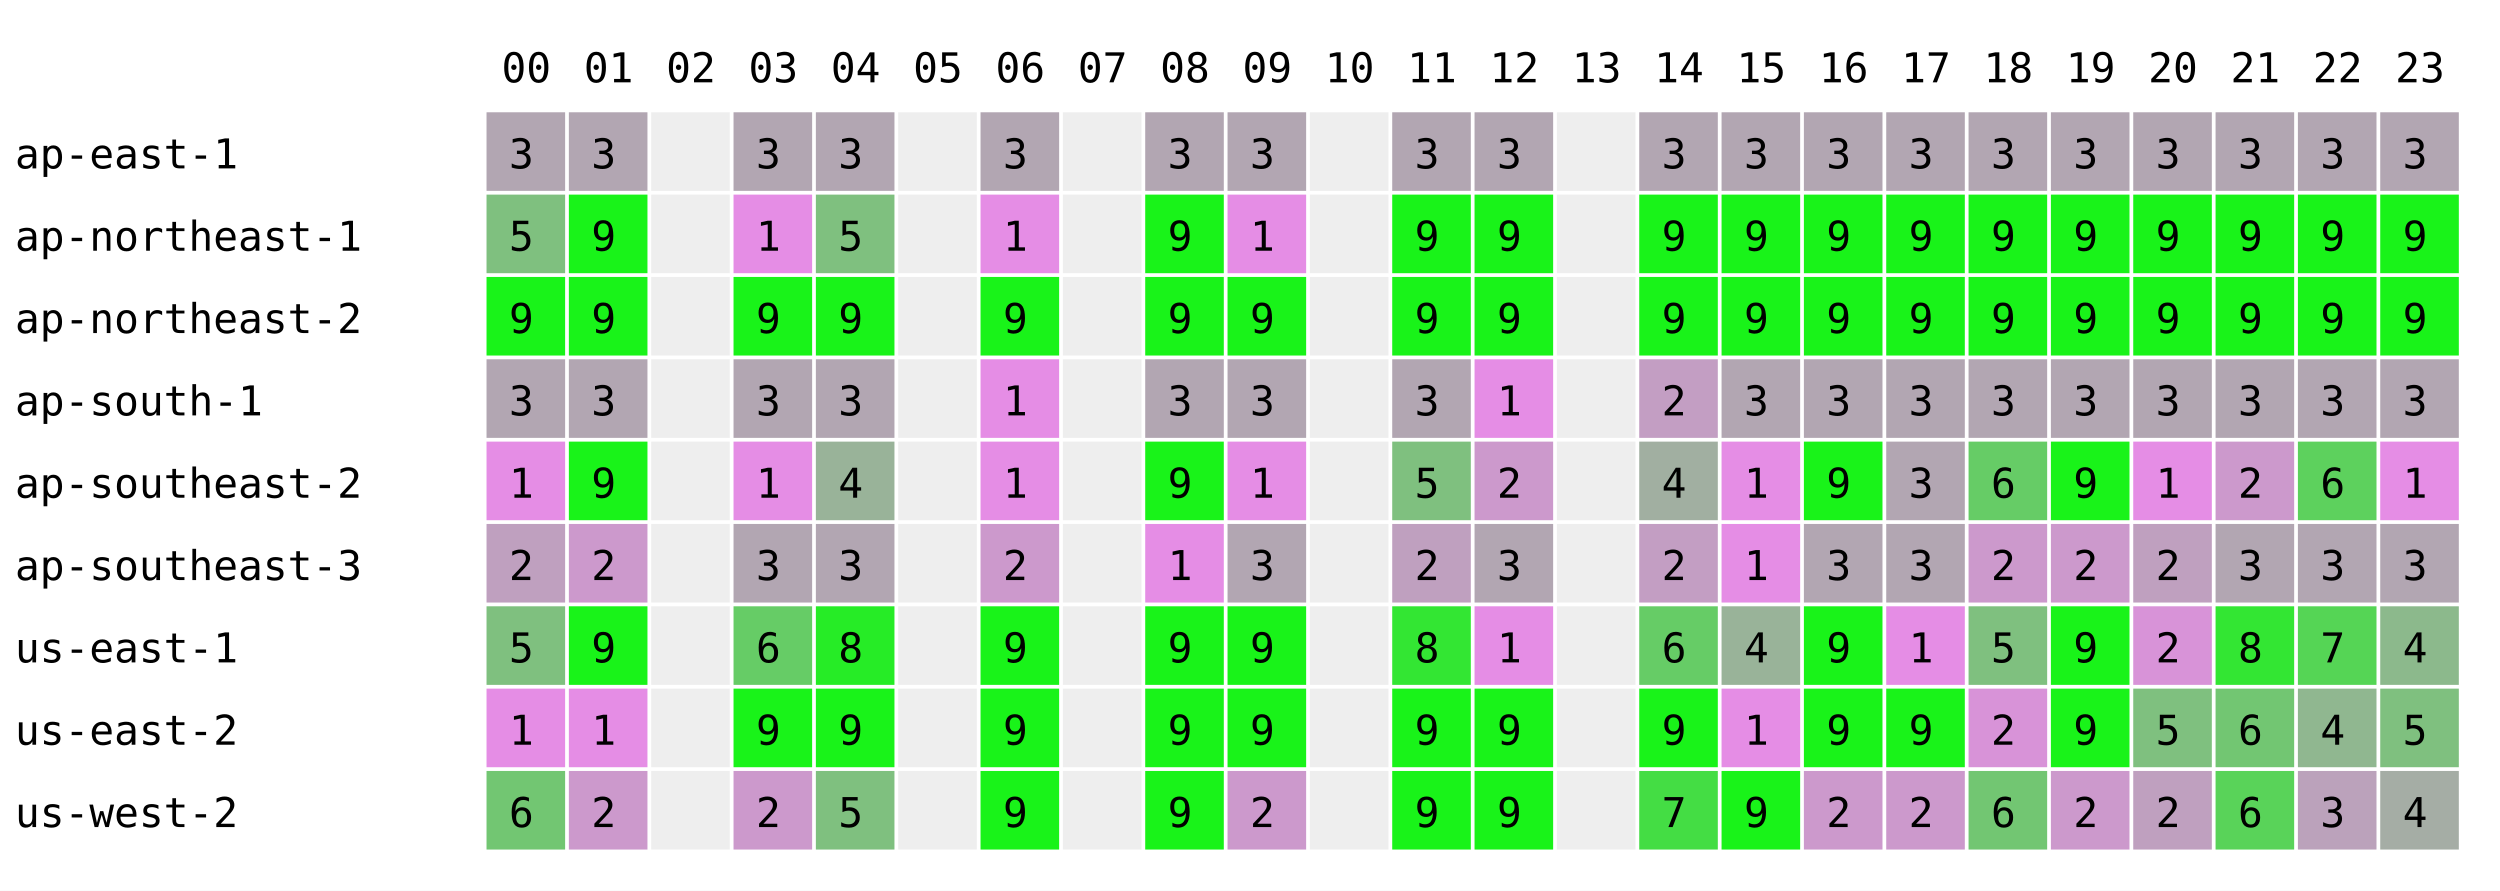
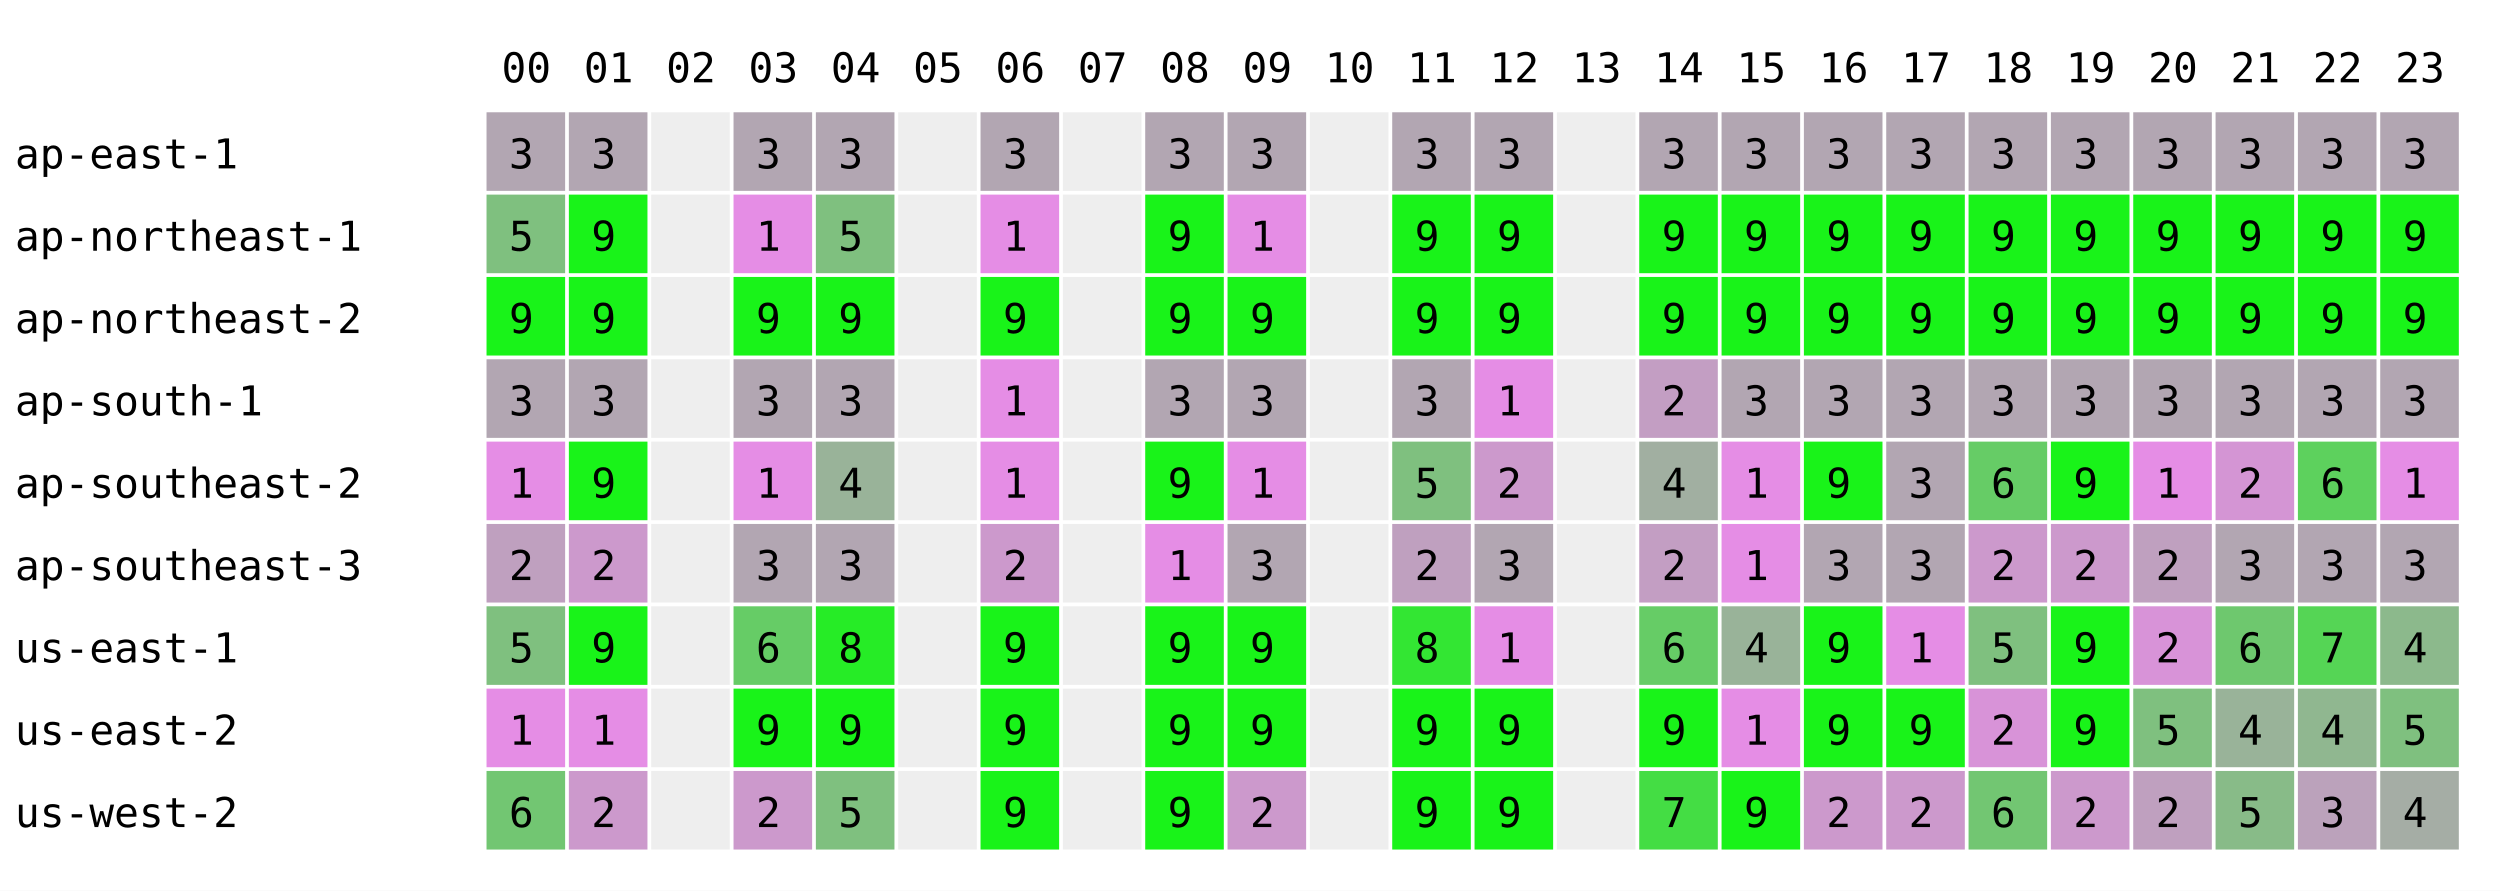
<svg xmlns="http://www.w3.org/2000/svg" width="668" height="238" font-family="monospace" font-size="11">
  <rect width="668" height="238" fill="white" />
  <text x="134" y="22">00</text>
  <text x="156" y="22">01</text>
  <text x="178" y="22">02</text>
  <text x="200" y="22">03</text>
  <text x="222" y="22">04</text>
  <text x="244" y="22">05</text>
  <text x="266" y="22">06</text>
  <text x="288" y="22">07</text>
  <text x="310" y="22">08</text>
  <text x="332" y="22">09</text>
  <text x="354" y="22">10</text>
  <text x="376" y="22">11</text>
  <text x="398" y="22">12</text>
  <text x="420" y="22">13</text>
  <text x="442" y="22">14</text>
  <text x="464" y="22">15</text>
  <text x="486" y="22">16</text>
  <text x="508" y="22">17</text>
  <text x="530" y="22">18</text>
  <text x="552" y="22">19</text>
  <text x="574" y="22">20</text>
  <text x="596" y="22">21</text>
  <text x="618" y="22">22</text>
  <text x="640" y="22">23</text>
  <text x="4" y="45">ap-east-1</text>
  <rect x="130" y="30" width="21" height="21" fill="rgb(178,166,178)" />
  <text x="136" y="45">3</text>
  <rect x="152" y="30" width="21" height="21" fill="rgb(178,166,178)" />
  <text x="158" y="45">3</text>
  <rect x="174" y="30" width="21" height="21" fill="#eeeeee" />
  <rect x="196" y="30" width="21" height="21" fill="rgb(178,166,178)" />
  <text x="202" y="45">3</text>
  <rect x="218" y="30" width="21" height="21" fill="rgb(178,166,178)" />
  <text x="224" y="45">3</text>
  <rect x="240" y="30" width="21" height="21" fill="#eeeeee" />
  <rect x="262" y="30" width="21" height="21" fill="rgb(178,166,178)" />
  <text x="268" y="45">3</text>
  <rect x="284" y="30" width="21" height="21" fill="#eeeeee" />
  <rect x="306" y="30" width="21" height="21" fill="rgb(178,166,178)" />
  <text x="312" y="45">3</text>
  <rect x="328" y="30" width="21" height="21" fill="rgb(178,166,178)" />
  <text x="334" y="45">3</text>
  <rect x="350" y="30" width="21" height="21" fill="#eeeeee" />
  <rect x="372" y="30" width="21" height="21" fill="rgb(178,166,178)" />
  <text x="378" y="45">3</text>
  <rect x="394" y="30" width="21" height="21" fill="rgb(178,166,178)" />
  <text x="400" y="45">3</text>
  <rect x="416" y="30" width="21" height="21" fill="#eeeeee" />
  <rect x="438" y="30" width="21" height="21" fill="rgb(178,166,178)" />
  <text x="444" y="45">3</text>
  <rect x="460" y="30" width="21" height="21" fill="rgb(178,166,178)" />
  <text x="466" y="45">3</text>
  <rect x="482" y="30" width="21" height="21" fill="rgb(178,166,178)" />
  <text x="488" y="45">3</text>
  <rect x="504" y="30" width="21" height="21" fill="rgb(178,166,178)" />
  <text x="510" y="45">3</text>
  <rect x="526" y="30" width="21" height="21" fill="rgb(178,166,178)" />
  <text x="532" y="45">3</text>
  <rect x="548" y="30" width="21" height="21" fill="rgb(178,166,178)" />
  <text x="554" y="45">3</text>
  <rect x="570" y="30" width="21" height="21" fill="rgb(178,166,178)" />
  <text x="576" y="45">3</text>
  <rect x="592" y="30" width="21" height="21" fill="rgb(178,166,178)" />
  <text x="598" y="45">3</text>
  <rect x="614" y="30" width="21" height="21" fill="rgb(178,166,178)" />
  <text x="620" y="45">3</text>
  <rect x="636" y="30" width="21" height="21" fill="rgb(178,166,178)" />
  <text x="642" y="45">3</text>
  <text x="4" y="67">ap-northeast-1</text>
  <rect x="130" y="52" width="21" height="21" fill="rgb(127,192,127)" />
  <text x="136" y="67">5</text>
  <rect x="152" y="52" width="21" height="21" fill="rgb(25,243,25)" />
  <text x="158" y="67">9</text>
  <rect x="174" y="52" width="21" height="21" fill="#eeeeee" />
  <rect x="196" y="52" width="21" height="21" fill="rgb(229,141,229)" />
  <text x="202" y="67">1</text>
  <rect x="218" y="52" width="21" height="21" fill="rgb(127,192,127)" />
  <text x="224" y="67">5</text>
  <rect x="240" y="52" width="21" height="21" fill="#eeeeee" />
  <rect x="262" y="52" width="21" height="21" fill="rgb(229,141,229)" />
  <text x="268" y="67">1</text>
  <rect x="284" y="52" width="21" height="21" fill="#eeeeee" />
  <rect x="306" y="52" width="21" height="21" fill="rgb(25,243,25)" />
  <text x="312" y="67">9</text>
  <rect x="328" y="52" width="21" height="21" fill="rgb(229,141,229)" />
  <text x="334" y="67">1</text>
  <rect x="350" y="52" width="21" height="21" fill="#eeeeee" />
  <rect x="372" y="52" width="21" height="21" fill="rgb(25,243,25)" />
  <text x="378" y="67">9</text>
  <rect x="394" y="52" width="21" height="21" fill="rgb(25,243,25)" />
  <text x="400" y="67">9</text>
  <rect x="416" y="52" width="21" height="21" fill="#eeeeee" />
  <rect x="438" y="52" width="21" height="21" fill="rgb(25,243,25)" />
  <text x="444" y="67">9</text>
  <rect x="460" y="52" width="21" height="21" fill="rgb(25,243,25)" />
  <text x="466" y="67">9</text>
  <rect x="482" y="52" width="21" height="21" fill="rgb(25,243,25)" />
  <text x="488" y="67">9</text>
  <rect x="504" y="52" width="21" height="21" fill="rgb(25,243,25)" />
  <text x="510" y="67">9</text>
  <rect x="526" y="52" width="21" height="21" fill="rgb(25,243,25)" />
  <text x="532" y="67">9</text>
  <rect x="548" y="52" width="21" height="21" fill="rgb(25,243,25)" />
  <text x="554" y="67">9</text>
  <rect x="570" y="52" width="21" height="21" fill="rgb(25,243,25)" />
  <text x="576" y="67">9</text>
  <rect x="592" y="52" width="21" height="21" fill="rgb(25,243,25)" />
  <text x="598" y="67">9</text>
  <rect x="614" y="52" width="21" height="21" fill="rgb(25,243,25)" />
  <text x="620" y="67">9</text>
  <rect x="636" y="52" width="21" height="21" fill="rgb(25,243,25)" />
  <text x="642" y="67">9</text>
  <text x="4" y="89">ap-northeast-2</text>
  <rect x="130" y="74" width="21" height="21" fill="rgb(25,243,25)" />
  <text x="136" y="89">9</text>
  <rect x="152" y="74" width="21" height="21" fill="rgb(25,243,25)" />
  <text x="158" y="89">9</text>
  <rect x="174" y="74" width="21" height="21" fill="#eeeeee" />
  <rect x="196" y="74" width="21" height="21" fill="rgb(25,243,25)" />
  <text x="202" y="89">9</text>
  <rect x="218" y="74" width="21" height="21" fill="rgb(25,243,25)" />
  <text x="224" y="89">9</text>
  <rect x="240" y="74" width="21" height="21" fill="#eeeeee" />
  <rect x="262" y="74" width="21" height="21" fill="rgb(25,243,25)" />
  <text x="268" y="89">9</text>
  <rect x="284" y="74" width="21" height="21" fill="#eeeeee" />
  <rect x="306" y="74" width="21" height="21" fill="rgb(25,243,25)" />
  <text x="312" y="89">9</text>
  <rect x="328" y="74" width="21" height="21" fill="rgb(25,243,25)" />
  <text x="334" y="89">9</text>
  <rect x="350" y="74" width="21" height="21" fill="#eeeeee" />
  <rect x="372" y="74" width="21" height="21" fill="rgb(25,243,25)" />
  <text x="378" y="89">9</text>
  <rect x="394" y="74" width="21" height="21" fill="rgb(25,243,25)" />
  <text x="400" y="89">9</text>
  <rect x="416" y="74" width="21" height="21" fill="#eeeeee" />
  <rect x="438" y="74" width="21" height="21" fill="rgb(25,243,25)" />
  <text x="444" y="89">9</text>
  <rect x="460" y="74" width="21" height="21" fill="rgb(25,243,25)" />
  <text x="466" y="89">9</text>
  <rect x="482" y="74" width="21" height="21" fill="rgb(25,243,25)" />
  <text x="488" y="89">9</text>
  <rect x="504" y="74" width="21" height="21" fill="rgb(25,243,25)" />
  <text x="510" y="89">9</text>
  <rect x="526" y="74" width="21" height="21" fill="rgb(25,243,25)" />
  <text x="532" y="89">9</text>
  <rect x="548" y="74" width="21" height="21" fill="rgb(25,243,25)" />
  <text x="554" y="89">9</text>
  <rect x="570" y="74" width="21" height="21" fill="rgb(25,243,25)" />
  <text x="576" y="89">9</text>
  <rect x="592" y="74" width="21" height="21" fill="rgb(25,243,25)" />
  <text x="598" y="89">9</text>
  <rect x="614" y="74" width="21" height="21" fill="rgb(25,243,25)" />
  <text x="620" y="89">9</text>
  <rect x="636" y="74" width="21" height="21" fill="rgb(25,243,25)" />
  <text x="642" y="89">9</text>
  <text x="4" y="111">ap-south-1</text>
  <rect x="130" y="96" width="21" height="21" fill="rgb(178,166,178)" />
  <text x="136" y="111">3</text>
  <rect x="152" y="96" width="21" height="21" fill="rgb(178,166,178)" />
  <text x="158" y="111">3</text>
  <rect x="174" y="96" width="21" height="21" fill="#eeeeee" />
  <rect x="196" y="96" width="21" height="21" fill="rgb(178,166,178)" />
  <text x="202" y="111">3</text>
  <rect x="218" y="96" width="21" height="21" fill="rgb(178,166,178)" />
  <text x="224" y="111">3</text>
  <rect x="240" y="96" width="21" height="21" fill="#eeeeee" />
  <rect x="262" y="96" width="21" height="21" fill="rgb(229,141,229)" />
  <text x="268" y="111">1</text>
  <rect x="284" y="96" width="21" height="21" fill="#eeeeee" />
  <rect x="306" y="96" width="21" height="21" fill="rgb(178,166,178)" />
  <text x="312" y="111">3</text>
  <rect x="328" y="96" width="21" height="21" fill="rgb(178,166,178)" />
  <text x="334" y="111">3</text>
  <rect x="350" y="96" width="21" height="21" fill="#eeeeee" />
  <rect x="372" y="96" width="21" height="21" fill="rgb(178,166,178)" />
  <text x="378" y="111">3</text>
  <rect x="394" y="96" width="21" height="21" fill="rgb(229,141,229)" />
  <text x="400" y="111">1</text>
  <rect x="416" y="96" width="21" height="21" fill="#eeeeee" />
  <rect x="438" y="96" width="21" height="21" fill="rgb(195,158,195)" />
  <text x="444" y="111">2</text>
  <rect x="460" y="96" width="21" height="21" fill="rgb(178,166,178)" />
  <text x="466" y="111">3</text>
  <rect x="482" y="96" width="21" height="21" fill="rgb(178,166,178)" />
  <text x="488" y="111">3</text>
  <rect x="504" y="96" width="21" height="21" fill="rgb(178,166,178)" />
  <text x="510" y="111">3</text>
  <rect x="526" y="96" width="21" height="21" fill="rgb(178,166,178)" />
  <text x="532" y="111">3</text>
  <rect x="548" y="96" width="21" height="21" fill="rgb(178,166,178)" />
  <text x="554" y="111">3</text>
  <rect x="570" y="96" width="21" height="21" fill="rgb(178,166,178)" />
  <text x="576" y="111">3</text>
  <rect x="592" y="96" width="21" height="21" fill="rgb(178,166,178)" />
  <text x="598" y="111">3</text>
  <rect x="614" y="96" width="21" height="21" fill="rgb(178,166,178)" />
  <text x="620" y="111">3</text>
  <rect x="636" y="96" width="21" height="21" fill="rgb(178,166,178)" />
  <text x="642" y="111">3</text>
  <text x="4" y="133">ap-southeast-2</text>
  <rect x="130" y="118" width="21" height="21" fill="rgb(229,141,229)" />
  <text x="136" y="133">1</text>
  <rect x="152" y="118" width="21" height="21" fill="rgb(25,243,25)" />
  <text x="158" y="133">9</text>
  <rect x="174" y="118" width="21" height="21" fill="#eeeeee" />
  <rect x="196" y="118" width="21" height="21" fill="rgb(229,141,229)" />
  <text x="202" y="133">1</text>
  <rect x="218" y="118" width="21" height="21" fill="rgb(153,179,153)" />
  <text x="224" y="133">4</text>
  <rect x="240" y="118" width="21" height="21" fill="#eeeeee" />
  <rect x="262" y="118" width="21" height="21" fill="rgb(229,141,229)" />
  <text x="268" y="133">1</text>
  <rect x="284" y="118" width="21" height="21" fill="#eeeeee" />
  <rect x="306" y="118" width="21" height="21" fill="rgb(25,243,25)" />
  <text x="312" y="133">9</text>
  <rect x="328" y="118" width="21" height="21" fill="rgb(229,141,229)" />
  <text x="334" y="133">1</text>
  <rect x="350" y="118" width="21" height="21" fill="#eeeeee" />
  <rect x="372" y="118" width="21" height="21" fill="rgb(127,192,127)" />
  <text x="378" y="133">5</text>
  <rect x="394" y="118" width="21" height="21" fill="rgb(204,153,204)" />
  <text x="400" y="133">2</text>
  <rect x="416" y="118" width="21" height="21" fill="#eeeeee" />
  <rect x="438" y="118" width="21" height="21" fill="rgb(161,175,161)" />
  <text x="444" y="133">4</text>
  <rect x="460" y="118" width="21" height="21" fill="rgb(229,141,229)" />
  <text x="466" y="133">1</text>
  <rect x="482" y="118" width="21" height="21" fill="rgb(25,243,25)" />
  <text x="488" y="133">9</text>
  <rect x="504" y="118" width="21" height="21" fill="rgb(178,166,178)" />
  <text x="510" y="133">3</text>
  <rect x="526" y="118" width="21" height="21" fill="rgb(102,204,102)" />
  <text x="532" y="133">6</text>
  <rect x="548" y="118" width="21" height="21" fill="rgb(25,243,25)" />
  <text x="554" y="133">9</text>
  <rect x="570" y="118" width="21" height="21" fill="rgb(229,141,229)" />
  <text x="576" y="133">1</text>
-   <rect x="592" y="118" width="21" height="21" fill="rgb(204,153,204)" />
+   <rect x="592" y="118" width="21" height="21" fill="rgb(212,149,212)" />
  <text x="598" y="133">2</text>
  <rect x="614" y="118" width="21" height="21" fill="rgb(93,209,93)" />
  <text x="620" y="133">6</text>
  <rect x="636" y="118" width="21" height="21" fill="rgb(229,141,229)" />
  <text x="642" y="133">1</text>
  <text x="4" y="155">ap-southeast-3</text>
  <rect x="130" y="140" width="21" height="21" fill="rgb(191,160,191)" />
  <text x="136" y="155">2</text>
  <rect x="152" y="140" width="21" height="21" fill="rgb(204,153,204)" />
  <text x="158" y="155">2</text>
  <rect x="174" y="140" width="21" height="21" fill="#eeeeee" />
  <rect x="196" y="140" width="21" height="21" fill="rgb(178,166,178)" />
  <text x="202" y="155">3</text>
  <rect x="218" y="140" width="21" height="21" fill="rgb(178,166,178)" />
  <text x="224" y="155">3</text>
  <rect x="240" y="140" width="21" height="21" fill="#eeeeee" />
  <rect x="262" y="140" width="21" height="21" fill="rgb(204,153,204)" />
  <text x="268" y="155">2</text>
  <rect x="284" y="140" width="21" height="21" fill="#eeeeee" />
  <rect x="306" y="140" width="21" height="21" fill="rgb(229,141,229)" />
  <text x="312" y="155">1</text>
  <rect x="328" y="140" width="21" height="21" fill="rgb(178,166,178)" />
  <text x="334" y="155">3</text>
  <rect x="350" y="140" width="21" height="21" fill="#eeeeee" />
  <rect x="372" y="140" width="21" height="21" fill="rgb(191,160,191)" />
  <text x="378" y="155">2</text>
  <rect x="394" y="140" width="21" height="21" fill="rgb(178,166,178)" />
  <text x="400" y="155">3</text>
  <rect x="416" y="140" width="21" height="21" fill="#eeeeee" />
  <rect x="438" y="140" width="21" height="21" fill="rgb(195,158,195)" />
  <text x="444" y="155">2</text>
  <rect x="460" y="140" width="21" height="21" fill="rgb(229,141,229)" />
  <text x="466" y="155">1</text>
  <rect x="482" y="140" width="21" height="21" fill="rgb(178,166,178)" />
  <text x="488" y="155">3</text>
  <rect x="504" y="140" width="21" height="21" fill="rgb(178,166,178)" />
  <text x="510" y="155">3</text>
  <rect x="526" y="140" width="21" height="21" fill="rgb(204,153,204)" />
  <text x="532" y="155">2</text>
  <rect x="548" y="140" width="21" height="21" fill="rgb(204,153,204)" />
  <text x="554" y="155">2</text>
  <rect x="570" y="140" width="21" height="21" fill="rgb(191,160,191)" />
  <text x="576" y="155">2</text>
  <rect x="592" y="140" width="21" height="21" fill="rgb(178,166,178)" />
  <text x="598" y="155">3</text>
  <rect x="614" y="140" width="21" height="21" fill="rgb(178,166,178)" />
  <text x="620" y="155">3</text>
  <rect x="636" y="140" width="21" height="21" fill="rgb(178,166,178)" />
  <text x="642" y="155">3</text>
  <text x="4" y="177">us-east-1</text>
  <rect x="130" y="162" width="21" height="21" fill="rgb(127,192,127)" />
  <text x="136" y="177">5</text>
  <rect x="152" y="162" width="21" height="21" fill="rgb(25,243,25)" />
  <text x="158" y="177">9</text>
  <rect x="174" y="162" width="21" height="21" fill="#eeeeee" />
  <rect x="196" y="162" width="21" height="21" fill="rgb(102,204,102)" />
  <text x="202" y="177">6</text>
  <rect x="218" y="162" width="21" height="21" fill="rgb(38,236,38)" />
  <text x="224" y="177">8</text>
  <rect x="240" y="162" width="21" height="21" fill="#eeeeee" />
  <rect x="262" y="162" width="21" height="21" fill="rgb(25,243,25)" />
  <text x="268" y="177">9</text>
  <rect x="284" y="162" width="21" height="21" fill="#eeeeee" />
  <rect x="306" y="162" width="21" height="21" fill="rgb(25,243,25)" />
  <text x="312" y="177">9</text>
  <rect x="328" y="162" width="21" height="21" fill="rgb(25,243,25)" />
  <text x="334" y="177">9</text>
  <rect x="350" y="162" width="21" height="21" fill="#eeeeee" />
  <rect x="372" y="162" width="21" height="21" fill="rgb(51,230,51)" />
  <text x="378" y="177">8</text>
  <rect x="394" y="162" width="21" height="21" fill="rgb(229,141,229)" />
  <text x="400" y="177">1</text>
  <rect x="416" y="162" width="21" height="21" fill="#eeeeee" />
  <rect x="438" y="162" width="21" height="21" fill="rgb(102,204,102)" />
  <text x="444" y="177">6</text>
  <rect x="460" y="162" width="21" height="21" fill="rgb(153,179,153)" />
  <text x="466" y="177">4</text>
  <rect x="482" y="162" width="21" height="21" fill="rgb(25,243,25)" />
  <text x="488" y="177">9</text>
  <rect x="504" y="162" width="21" height="21" fill="rgb(229,141,229)" />
  <text x="510" y="177">1</text>
  <rect x="526" y="162" width="21" height="21" fill="rgb(127,192,127)" />
  <text x="532" y="177">5</text>
  <rect x="548" y="162" width="21" height="21" fill="rgb(25,243,25)" />
  <text x="554" y="177">9</text>
  <rect x="570" y="162" width="21" height="21" fill="rgb(216,147,216)" />
  <text x="576" y="177">2</text>
-   <rect x="592" y="162" width="21" height="21" fill="rgb(51,230,51)" />
-   <text x="598" y="177">8</text>
+   <rect x="592" y="162" width="21" height="21" fill="rgb(110,200,110)" />
+   <text x="598" y="177">6</text>
  <rect x="614" y="162" width="21" height="21" fill="rgb(85,213,85)" />
  <text x="620" y="177">7</text>
  <rect x="636" y="162" width="21" height="21" fill="rgb(140,185,140)" />
  <text x="642" y="177">4</text>
  <text x="4" y="199">us-east-2</text>
  <rect x="130" y="184" width="21" height="21" fill="rgb(229,141,229)" />
  <text x="136" y="199">1</text>
  <rect x="152" y="184" width="21" height="21" fill="rgb(229,141,229)" />
  <text x="158" y="199">1</text>
  <rect x="174" y="184" width="21" height="21" fill="#eeeeee" />
  <rect x="196" y="184" width="21" height="21" fill="rgb(25,243,25)" />
  <text x="202" y="199">9</text>
  <rect x="218" y="184" width="21" height="21" fill="rgb(25,243,25)" />
  <text x="224" y="199">9</text>
  <rect x="240" y="184" width="21" height="21" fill="#eeeeee" />
  <rect x="262" y="184" width="21" height="21" fill="rgb(25,243,25)" />
  <text x="268" y="199">9</text>
  <rect x="284" y="184" width="21" height="21" fill="#eeeeee" />
  <rect x="306" y="184" width="21" height="21" fill="rgb(25,243,25)" />
  <text x="312" y="199">9</text>
  <rect x="328" y="184" width="21" height="21" fill="rgb(25,243,25)" />
  <text x="334" y="199">9</text>
  <rect x="350" y="184" width="21" height="21" fill="#eeeeee" />
  <rect x="372" y="184" width="21" height="21" fill="rgb(25,243,25)" />
  <text x="378" y="199">9</text>
  <rect x="394" y="184" width="21" height="21" fill="rgb(25,243,25)" />
  <text x="400" y="199">9</text>
  <rect x="416" y="184" width="21" height="21" fill="#eeeeee" />
  <rect x="438" y="184" width="21" height="21" fill="rgb(25,243,25)" />
  <text x="444" y="199">9</text>
  <rect x="460" y="184" width="21" height="21" fill="rgb(229,141,229)" />
  <text x="466" y="199">1</text>
  <rect x="482" y="184" width="21" height="21" fill="rgb(25,243,25)" />
  <text x="488" y="199">9</text>
  <rect x="504" y="184" width="21" height="21" fill="rgb(25,243,25)" />
  <text x="510" y="199">9</text>
  <rect x="526" y="184" width="21" height="21" fill="rgb(216,147,216)" />
  <text x="532" y="199">2</text>
  <rect x="548" y="184" width="21" height="21" fill="rgb(25,243,25)" />
  <text x="554" y="199">9</text>
  <rect x="570" y="184" width="21" height="21" fill="rgb(127,192,127)" />
  <text x="576" y="199">5</text>
-   <rect x="592" y="184" width="21" height="21" fill="rgb(114,198,114)" />
-   <text x="598" y="199">6</text>
+   <rect x="592" y="184" width="21" height="21" fill="rgb(153,179,153)" />
+   <text x="598" y="199">4</text>
  <rect x="614" y="184" width="21" height="21" fill="rgb(144,183,144)" />
  <text x="620" y="199">4</text>
  <rect x="636" y="184" width="21" height="21" fill="rgb(127,192,127)" />
  <text x="642" y="199">5</text>
  <text x="4" y="221">us-west-2</text>
  <rect x="130" y="206" width="21" height="21" fill="rgb(114,198,114)" />
  <text x="136" y="221">6</text>
  <rect x="152" y="206" width="21" height="21" fill="rgb(204,153,204)" />
  <text x="158" y="221">2</text>
  <rect x="174" y="206" width="21" height="21" fill="#eeeeee" />
  <rect x="196" y="206" width="21" height="21" fill="rgb(204,153,204)" />
  <text x="202" y="221">2</text>
  <rect x="218" y="206" width="21" height="21" fill="rgb(127,192,127)" />
  <text x="224" y="221">5</text>
  <rect x="240" y="206" width="21" height="21" fill="#eeeeee" />
  <rect x="262" y="206" width="21" height="21" fill="rgb(25,243,25)" />
  <text x="268" y="221">9</text>
  <rect x="284" y="206" width="21" height="21" fill="#eeeeee" />
  <rect x="306" y="206" width="21" height="21" fill="rgb(25,243,25)" />
  <text x="312" y="221">9</text>
  <rect x="328" y="206" width="21" height="21" fill="rgb(204,153,204)" />
  <text x="334" y="221">2</text>
  <rect x="350" y="206" width="21" height="21" fill="#eeeeee" />
  <rect x="372" y="206" width="21" height="21" fill="rgb(25,243,25)" />
  <text x="378" y="221">9</text>
  <rect x="394" y="206" width="21" height="21" fill="rgb(25,243,25)" />
  <text x="400" y="221">9</text>
  <rect x="416" y="206" width="21" height="21" fill="#eeeeee" />
  <rect x="438" y="206" width="21" height="21" fill="rgb(68,221,68)" />
  <text x="444" y="221">7</text>
  <rect x="460" y="206" width="21" height="21" fill="rgb(25,243,25)" />
  <text x="466" y="221">9</text>
  <rect x="482" y="206" width="21" height="21" fill="rgb(204,153,204)" />
  <text x="488" y="221">2</text>
  <rect x="504" y="206" width="21" height="21" fill="rgb(204,153,204)" />
  <text x="510" y="221">2</text>
  <rect x="526" y="206" width="21" height="21" fill="rgb(114,198,114)" />
  <text x="532" y="221">6</text>
  <rect x="548" y="206" width="21" height="21" fill="rgb(204,153,204)" />
  <text x="554" y="221">2</text>
  <rect x="570" y="206" width="21" height="21" fill="rgb(191,160,191)" />
  <text x="576" y="221">2</text>
-   <rect x="592" y="206" width="21" height="21" fill="rgb(89,211,89)" />
-   <text x="598" y="221">6</text>
+   <rect x="592" y="206" width="21" height="21" fill="rgb(136,187,136)" />
+   <text x="598" y="221">5</text>
  <rect x="614" y="206" width="21" height="21" fill="rgb(187,162,187)" />
  <text x="620" y="221">3</text>
  <rect x="636" y="206" width="21" height="21" fill="rgb(165,173,165)" />
  <text x="642" y="221">4</text>
</svg>
